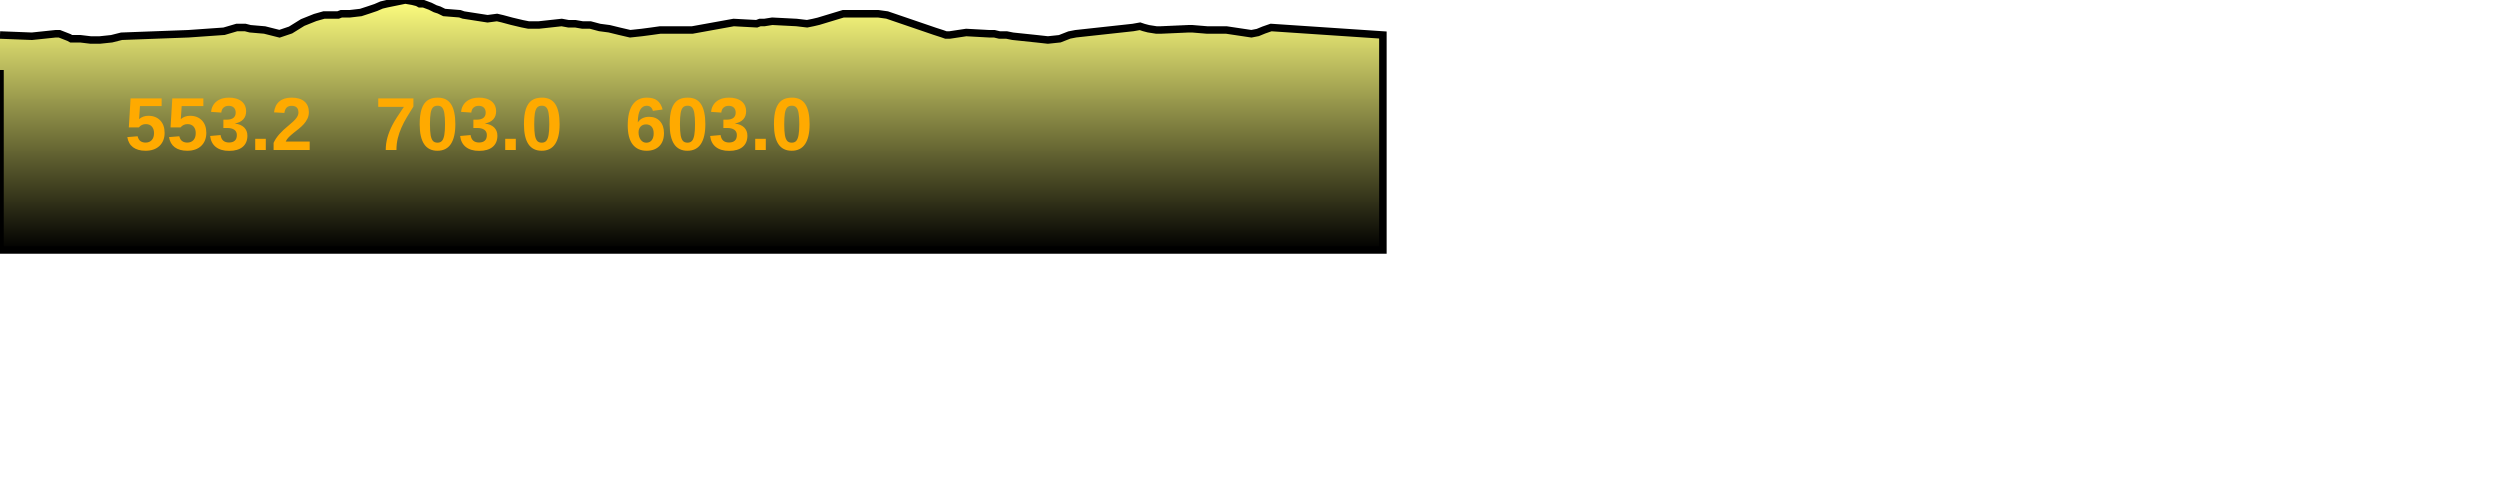
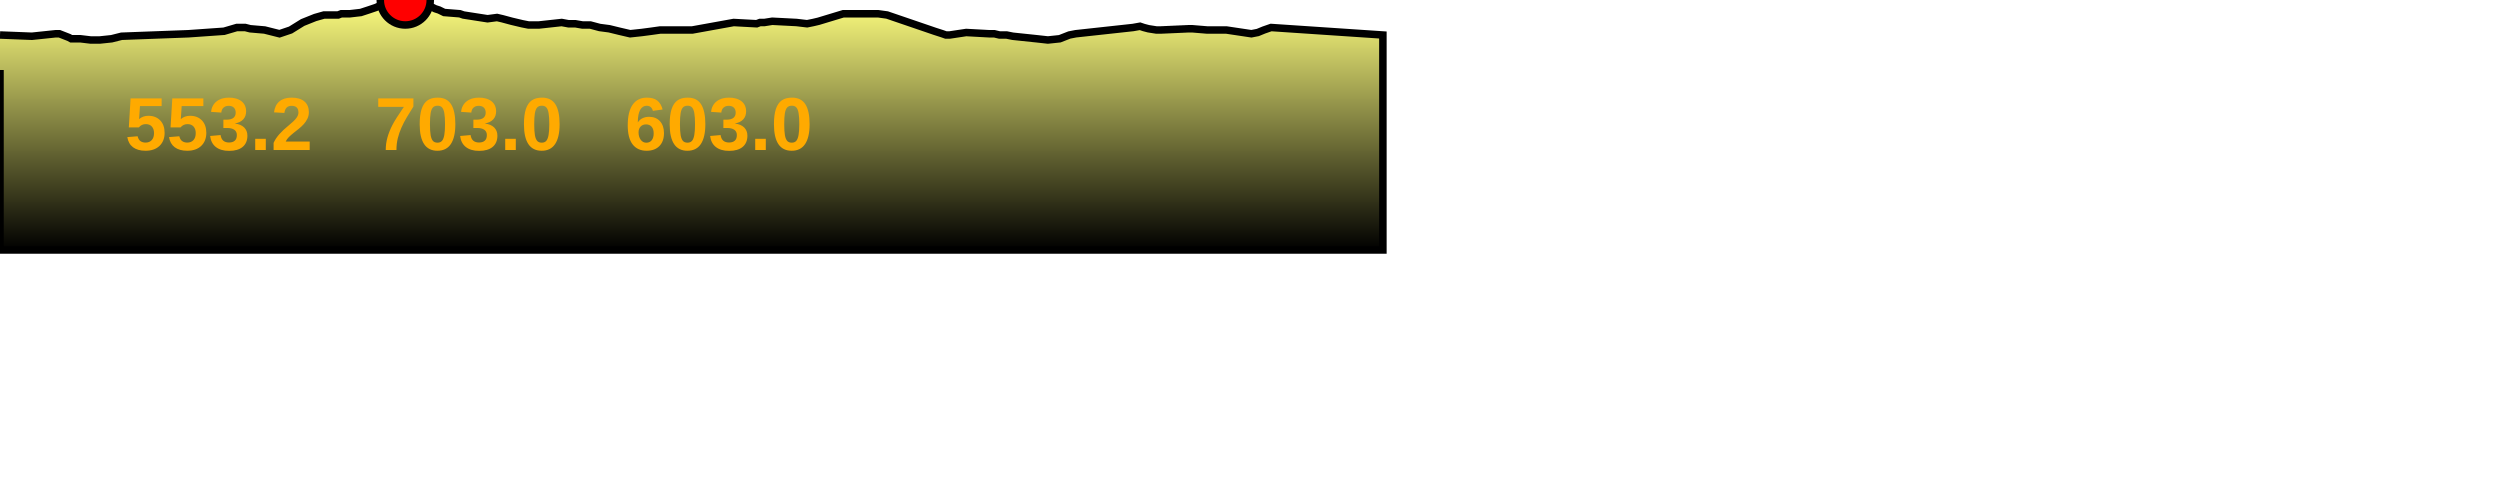
<svg xmlns="http://www.w3.org/2000/svg" baseProfile="full" height="200px" version="1.1" width="1000px">
  <defs>
    <linearGradient id="my-gradient" x1="0" x2="0" y1="0" y2="1">
      <stop offset="0.0" stop-color="#ffff7f" stop-opacity="1" />
      <stop offset="0.2" stop-color="#cccc66" stop-opacity="1" />
      <stop offset="1.0" stop-color="#000000" stop-opacity="1" />
    </linearGradient>
  </defs>
  <path d="M 0 14.0 L 12.762 14.5 L 22.297 13.5 L 23.751 13.5 L 27.587 15.0 L 28.486 15.5 L 32.091 15.5 L 36.27 16.0 L 39.913 16.0 L 44.657 15.5 L 48.623 14.5 L 75.39 13.5 L 89.611 12.5 L 94.72 11.0 L 98.098 11.0 L 100.049 11.5 L 105.849 12.0 L 111.793 13.5 L 116.233 12.0 L 121.069 9.0 L 126.065 7.0 L 129.59 6.0 L 130.877 6.0 L 131.647 6.0 L 133.008 6.0 L 134.286 6.0 L 135.248 6.0 L 136.529 5.5 L 137.75 5.5 L 139.979 5.5 L 144.309 5.0 L 147.373 4.0 L 150.333 3.0 L 152.638 2.0 L 154.765 1.5 L 162.111 0.0 L 164.991 0.5 L 166.98 1.0 L 167.873 1.5 L 169.397 1.5 L 172.09 2.5 L 174.083 3.5 L 175.633 4.0 L 177.676 5.0 L 183.948 5.5 L 185.387 6.0 L 195.028 7.5 L 198.815 7.0 L 200.966 7.5 L 204.678 8.5 L 208.882 9.5 L 211.409 10.0 L 213.96 10.0 L 215.539 10.0 L 224.682 9.0 L 227.378 9.5 L 230.113 9.5 L 232.993 10.0 L 236.13 10.0 L 239.874 11.0 L 243.689 11.5 L 247.773 12.5 L 252.062 13.5 L 256.722 13.0 L 260.513 12.5 L 264.064 12.0 L 267.238 12.0 L 270.923 12.0 L 274.921 12.0 L 276.906 12.0 L 293.479 9.0 L 302.672 9.5 L 303.994 9.0 L 305.76 9.0 L 308.898 8.5 L 318.628 9.0 L 322.833 9.5 L 325.304 9.0 L 327.423 8.5 L 337.323 5.5 L 339.311 5.5 L 341.972 5.5 L 345.084 5.5 L 347.931 5.5 L 351.228 5.5 L 354.837 6.0 L 370.937 11.5 L 373.852 12.5 L 376.943 13.5 L 378.361 14.0 L 379.859 14.0 L 386.485 13.0 L 395.593 13.5 L 397.723 13.5 L 399.805 14.0 L 402.631 14.0 L 405.123 14.5 L 414.64 15.5 L 419.16 16.0 L 423.907 15.5 L 427.735 14.0 L 430.301 13.5 L 453.218 11.0 L 456.005 10.5 L 457.49 11.0 L 459.388 11.5 L 462.567 12.0 L 464.269 12.0 L 475.538 11.5 L 476.853 11.5 L 482.866 12.0 L 490.567 12.0 L 500.558 13.5 L 503.117 13.0 L 505.547 12.0 L 508.431 11.0 L 553.156 14.0 L 553.156 100 L 0.0 100 L 0.0 28.0" fill="url(#my-gradient)" stroke="black" stroke-width="3" />
+   <circle cx="162.111" cy="0" fill="red" r="10" stroke="black" stroke-width="3" />
  <text fill="#ffaa00" font-family="Arial" font-size="30px" font-weight="bold" stroke="none" x="50" y="60">553.2</text>
  <text fill="#ffaa00" font-family="Arial" font-size="30px" font-weight="bold" stroke="none" x="150" y="60">703.0</text>
  <text fill="#ffaa00" font-family="Arial" font-size="30px" font-weight="bold" stroke="none" x="250" y="60">603.0</text>
</svg>
